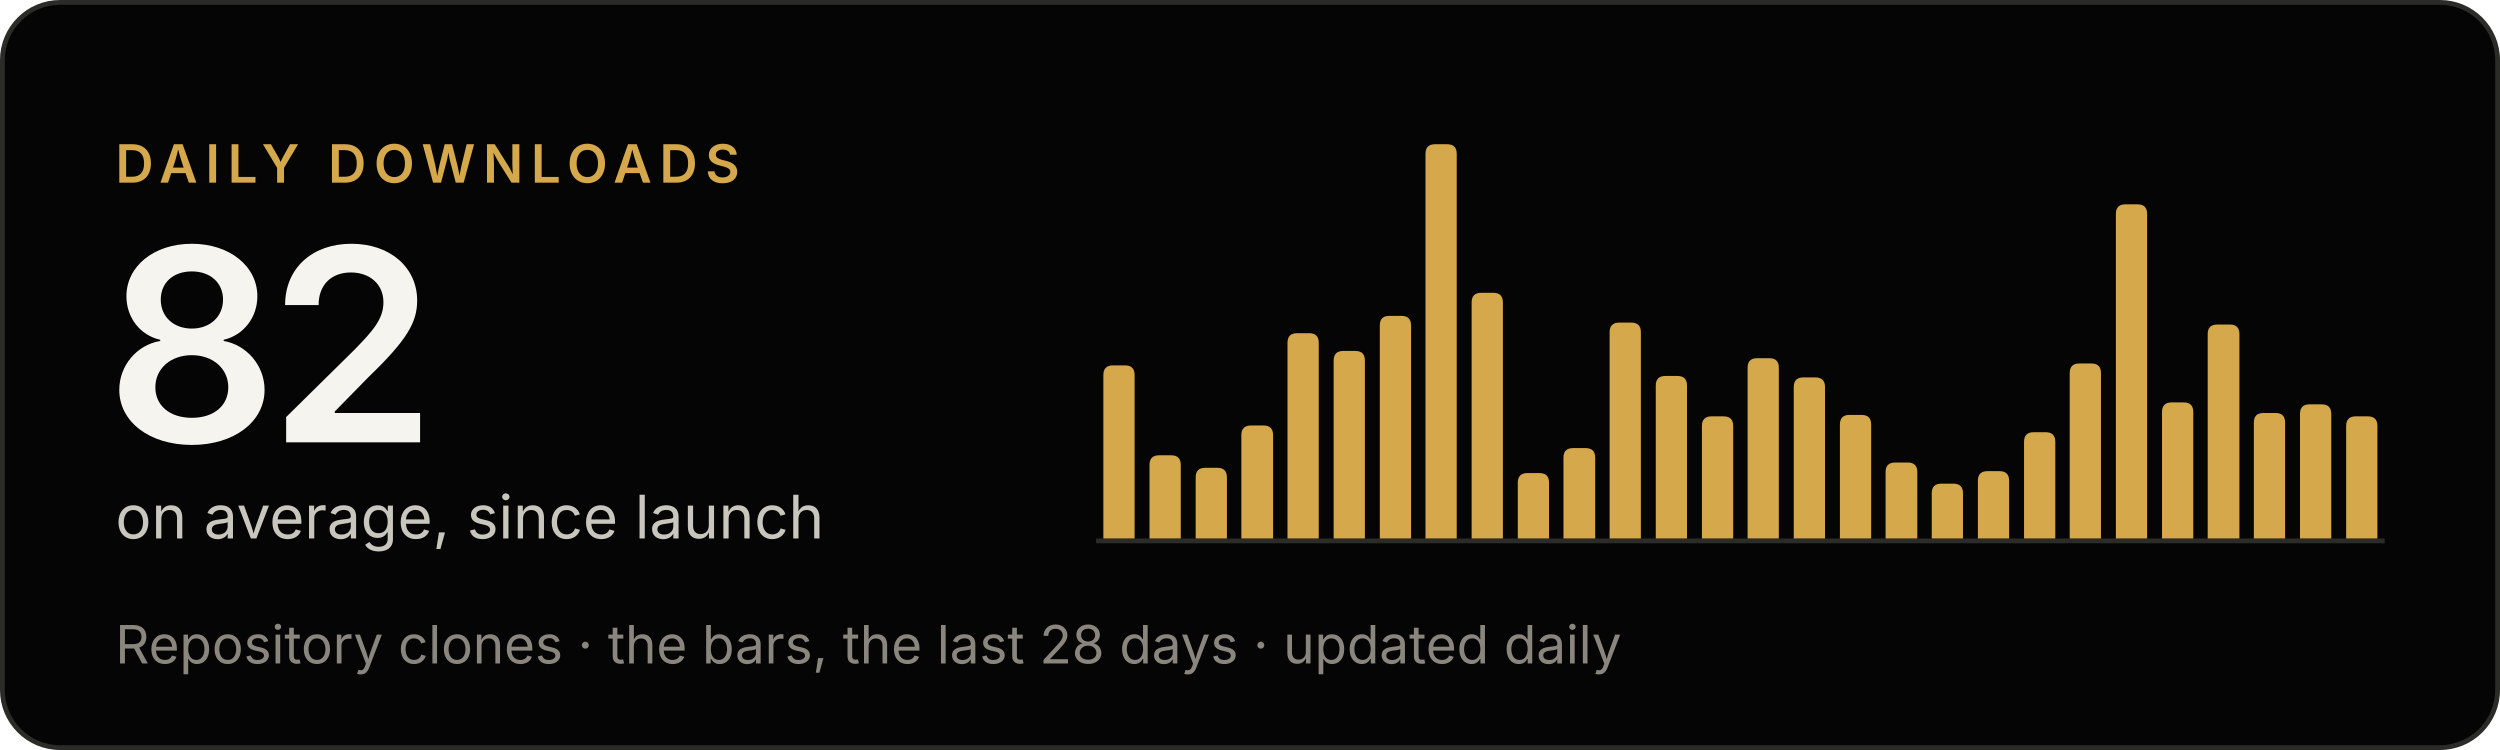
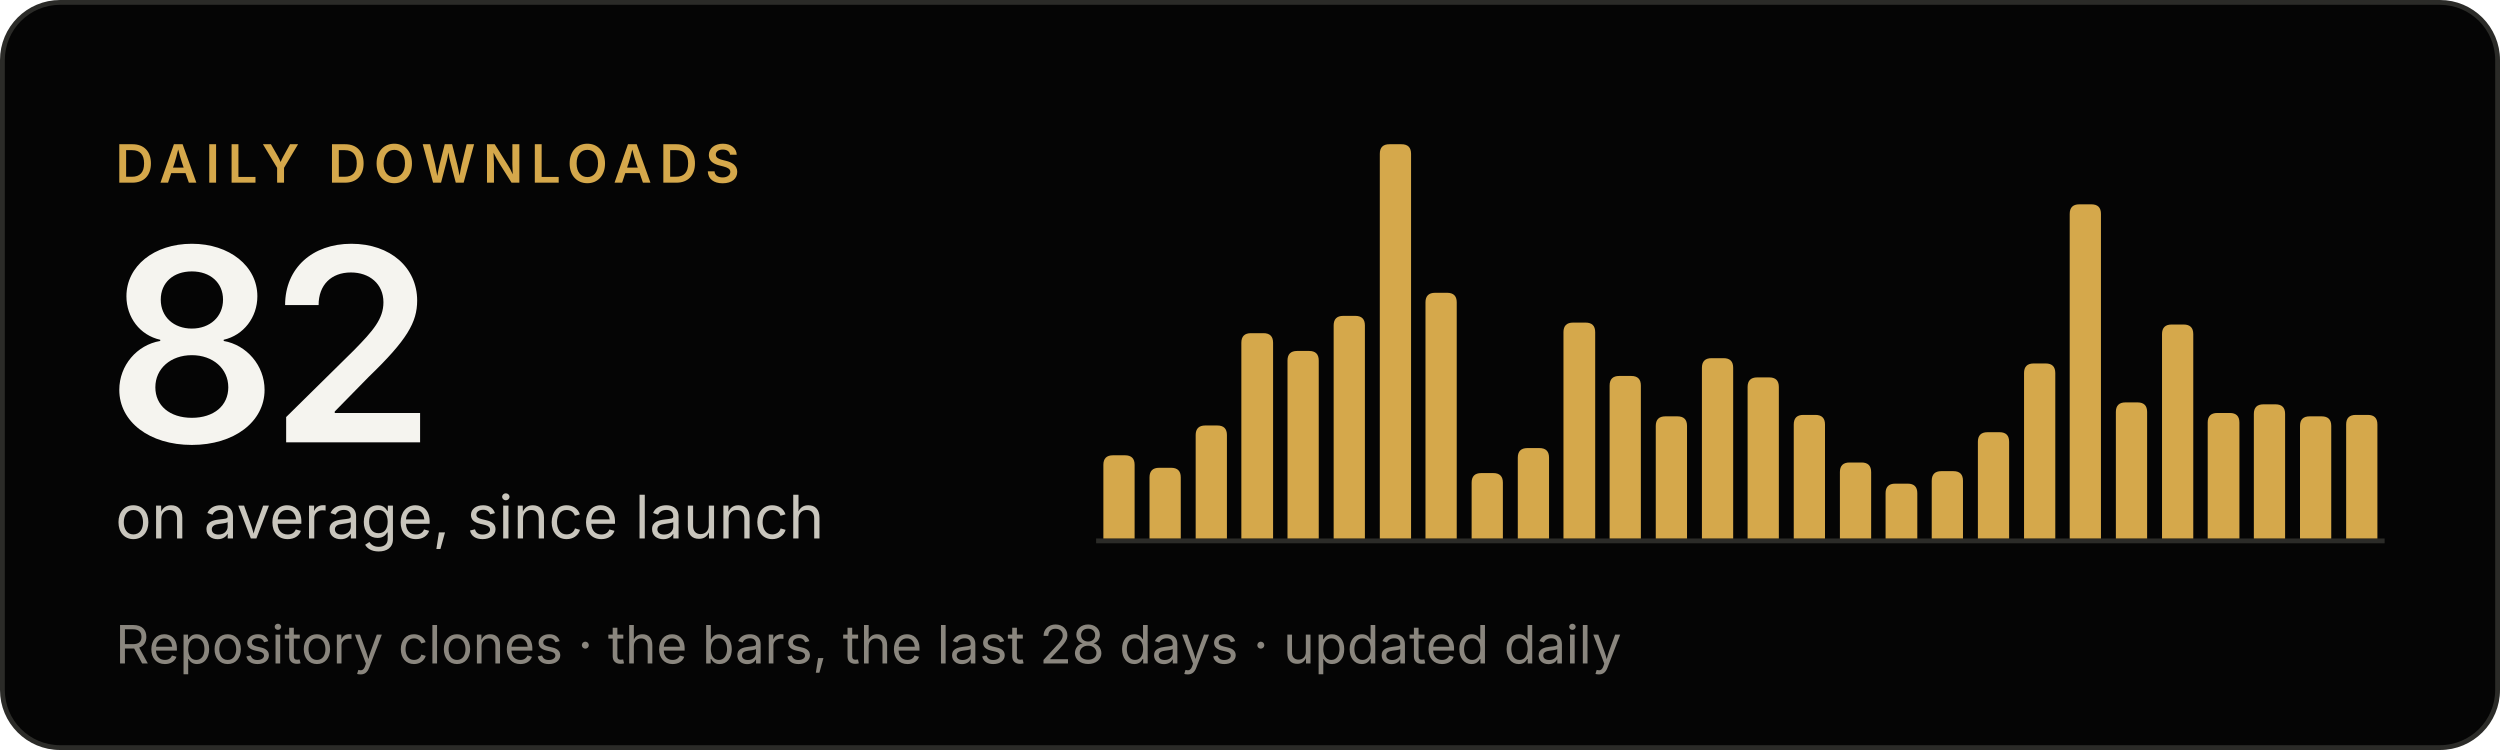
<svg xmlns="http://www.w3.org/2000/svg" width="520" height="156" viewBox="0 0 520 156" role="img" aria-label="Criterio: 82 downloads a day on average, since launch">
  <rect x=".5" y=".5" width="519" height="155" rx="12" fill="#050505" stroke="#2b2b28" />
  <g font-family="'Inter Tight', Inter, -apple-system, BlinkMacSystemFont, 'Segoe UI', Helvetica, Arial, sans-serif">
    <text x="24" y="38" font-size="11" font-weight="600" letter-spacing="1.6" fill="#d5a84b">DAILY DOWNLOADS</text>
    <text x="22" y="92" font-size="56" font-weight="600" letter-spacing="-2" fill="#f5f4ef">82</text>
    <text x="24" y="112" font-size="12.5" fill="#c9c6bd">on average, since launch</text>
    <text x="24" y="138" font-size="11" fill="#8a867e">Repository clones · the bars, the last 28 days · updated daily</text>
  </g>
  <line x1="228" y1="112.5" x2="496" y2="112.5" stroke="#2b2b28" />
  <g fill="#d5a84b">
-     <path d="M229.5,112V78.0Q229.5,76.0 231.5,76.0H234.0Q236.0,76.0 236.0,78.0V112Z" />
-     <path d="M239.1,112V96.7Q239.1,94.7 241.1,94.7H243.6Q245.6,94.7 245.6,96.7V112Z" />
-     <path d="M248.7,112V99.3Q248.7,97.3 250.7,97.3H253.2Q255.2,97.3 255.2,99.3V112Z" />
-     <path d="M258.2,112V90.5Q258.2,88.5 260.2,88.5H262.8Q264.8,88.5 264.8,90.5V112Z" />
-     <path d="M267.8,112V71.3Q267.8,69.3 269.8,69.3H272.3Q274.3,69.3 274.3,71.3V112Z" />
-     <path d="M277.4,112V75.0Q277.4,73.0 279.4,73.0H281.9Q283.9,73.0 283.9,75.0V112Z" />
-     <path d="M287.0,112V67.7Q287.0,65.7 289.0,65.7H291.5Q293.5,65.7 293.5,67.7V112Z" />
-     <path d="M296.5,112V32.0Q296.5,30.0 298.5,30.0H301.0Q303.0,30.0 303.0,32.0V112Z" />
-     <path d="M306.1,112V62.9Q306.1,60.9 308.1,60.9H310.6Q312.6,60.9 312.6,62.9V112Z" />
-     <path d="M315.7,112V100.4Q315.7,98.4 317.7,98.4H320.2Q322.2,98.4 322.2,100.4V112Z" />
-     <path d="M325.2,112V95.2Q325.2,93.2 327.2,93.2H329.8Q331.8,93.2 331.8,95.2V112Z" />
-     <path d="M334.8,112V69.1Q334.8,67.1 336.8,67.1H339.3Q341.3,67.1 341.3,69.1V112Z" />
-     <path d="M344.4,112V80.2Q344.4,78.2 346.4,78.2H348.9Q350.9,78.2 350.9,80.2V112Z" />
-     <path d="M354.0,112V88.6Q354.0,86.6 356.0,86.6H358.5Q360.5,86.6 360.5,88.6V112Z" />
-     <path d="M363.5,112V76.5Q363.5,74.5 365.5,74.5H368.0Q370.0,74.5 370.0,76.5V112Z" />
-     <path d="M373.1,112V80.5Q373.1,78.5 375.1,78.5H377.6Q379.6,78.5 379.6,80.5V112Z" />
-     <path d="M382.7,112V88.3Q382.7,86.3 384.7,86.3H387.2Q389.2,86.3 389.2,88.3V112Z" />
-     <path d="M392.2,112V98.2Q392.2,96.2 394.2,96.2H396.8Q398.8,96.2 398.8,98.2V112Z" />
-     <path d="M401.8,112V102.6Q401.8,100.6 403.8,100.6H406.3Q408.3,100.6 408.3,102.6V112Z" />
-     <path d="M411.4,112V100.0Q411.4,98.0 413.4,98.0H415.9Q417.9,98.0 417.9,100.0V112Z" />
-     <path d="M421.0,112V91.9Q421.0,89.9 423.0,89.9H425.5Q427.5,89.9 427.5,91.9V112Z" />
-     <path d="M430.5,112V77.6Q430.5,75.6 432.5,75.6H435.0Q437.0,75.6 437.0,77.6V112Z" />
-     <path d="M440.1,112V44.5Q440.1,42.5 442.1,42.5H444.6Q446.6,42.5 446.6,44.5V112Z" />
-     <path d="M449.7,112V85.7Q449.7,83.7 451.7,83.7H454.2Q456.2,83.7 456.2,85.7V112Z" />
-     <path d="M459.2,112V69.5Q459.2,67.5 461.2,67.5H463.8Q465.8,67.5 465.8,69.5V112Z" />
-     <path d="M468.8,112V87.9Q468.8,85.9 470.8,85.9H473.3Q475.3,85.9 475.3,87.9V112Z" />
-     <path d="M478.4,112V86.1Q478.4,84.1 480.4,84.1H482.9Q484.9,84.1 484.9,86.1V112Z" />
-     <path d="M488.0,112V88.6Q488.0,86.6 490.0,86.6H492.5Q494.5,86.6 494.5,88.6V112Z" />
+     <path d="M229.5,112V96.7Q229.5,94.7 231.5,94.7H234.0Q236.0,94.7 236.0,96.7V112Z" />
+     <path d="M239.1,112V99.3Q239.1,97.3 241.1,97.3H243.6Q245.6,97.3 245.6,99.3V112Z" />
+     <path d="M248.7,112V90.5Q248.7,88.5 250.7,88.5H253.2Q255.2,88.5 255.2,90.5V112Z" />
+     <path d="M258.2,112V71.3Q258.2,69.3 260.2,69.3H262.8Q264.8,69.3 264.8,71.3V112Z" />
+     <path d="M267.8,112V75.0Q267.8,73.0 269.8,73.0H272.3Q274.3,73.0 274.3,75.0V112Z" />
+     <path d="M277.4,112V67.7Q277.4,65.7 279.4,65.7H281.9Q283.9,65.7 283.9,67.7V112Z" />
+     <path d="M287.0,112V32.0Q287.0,30.0 289.0,30.0H291.5Q293.5,30.0 293.5,32.0V112Z" />
+     <path d="M296.5,112V62.9Q296.5,60.9 298.5,60.9H301.0Q303.0,60.9 303.0,62.9V112Z" />
+     <path d="M306.1,112V100.4Q306.1,98.4 308.1,98.4H310.6Q312.6,98.4 312.6,100.4V112Z" />
+     <path d="M315.7,112V95.2Q315.7,93.2 317.7,93.2H320.2Q322.2,93.2 322.2,95.2V112Z" />
+     <path d="M325.2,112V69.1Q325.2,67.1 327.2,67.1H329.8Q331.8,67.1 331.8,69.1V112Z" />
+     <path d="M334.8,112V80.2Q334.8,78.2 336.8,78.2H339.3Q341.3,78.2 341.3,80.2V112Z" />
+     <path d="M344.4,112V88.6Q344.4,86.6 346.4,86.6H348.9Q350.9,86.6 350.9,88.6V112Z" />
+     <path d="M354.0,112V76.5Q354.0,74.5 356.0,74.5H358.5Q360.5,74.5 360.5,76.5V112Z" />
+     <path d="M363.5,112V80.5Q363.5,78.5 365.5,78.5H368.0Q370.0,78.5 370.0,80.5V112Z" />
+     <path d="M373.1,112V88.3Q373.1,86.3 375.1,86.3H377.6Q379.6,86.3 379.6,88.3V112Z" />
+     <path d="M382.7,112V98.2Q382.7,96.2 384.7,96.2H387.2Q389.2,96.2 389.2,98.2V112Z" />
+     <path d="M392.2,112V102.6Q392.2,100.6 394.2,100.6H396.8Q398.8,100.6 398.8,102.6V112Z" />
+     <path d="M401.8,112V100.0Q401.8,98.0 403.8,98.0H406.3Q408.3,98.0 408.3,100.0V112Z" />
+     <path d="M411.4,112V91.9Q411.4,89.9 413.4,89.9H415.9Q417.9,89.9 417.9,91.9V112Z" />
+     <path d="M421.0,112V77.6Q421.0,75.6 423.0,75.6H425.5Q427.5,75.6 427.5,77.6V112Z" />
+     <path d="M430.5,112V44.5Q430.5,42.5 432.5,42.5H435.0Q437.0,42.5 437.0,44.5V112Z" />
+     <path d="M440.1,112V85.7Q440.1,83.7 442.1,83.7H444.6Q446.6,83.7 446.6,85.7V112Z" />
+     <path d="M449.7,112V69.5Q449.7,67.5 451.7,67.5H454.2Q456.2,67.5 456.2,69.5V112Z" />
+     <path d="M459.2,112V87.9Q459.2,85.9 461.2,85.9H463.8Q465.8,85.9 465.8,87.9V112Z" />
+     <path d="M468.8,112V86.1Q468.8,84.1 470.8,84.1H473.3Q475.3,84.1 475.3,86.1V112Z" />
+     <path d="M478.4,112V88.6Q478.4,86.6 480.4,86.6H482.9Q484.9,86.6 484.9,88.6V112Z" />
+     <path d="M488.0,112V88.3Q488.0,86.3 490.0,86.3H492.5Q494.5,86.3 494.5,88.3V112Z" />
  </g>
</svg>
